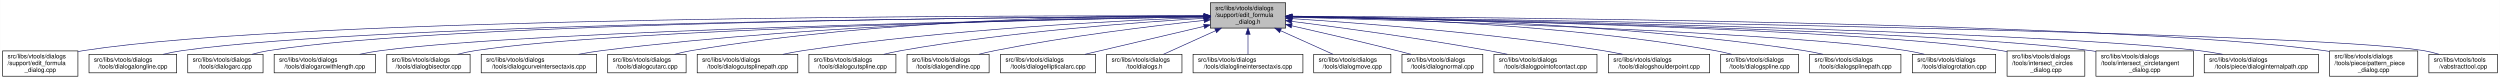
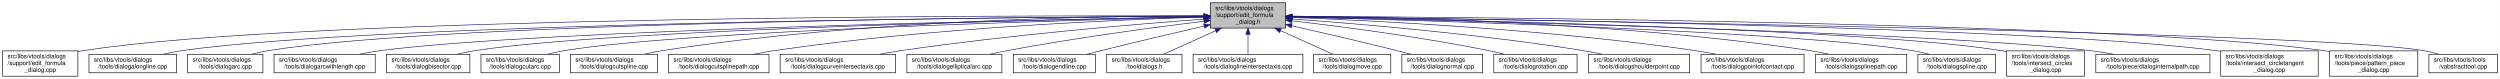
- <svg xmlns="http://www.w3.org/2000/svg" xmlns:xlink="http://www.w3.org/1999/xlink" width="4051pt" height="128pt" viewBox="0.00 0.00 4050.50 128.00">
+ <svg xmlns="http://www.w3.org/2000/svg" xmlns:xlink="http://www.w3.org/1999/xlink" width="4053pt" height="128pt" viewBox="0.00 0.00 4052.50 128.00">
  <g id="graph0" class="graph" transform="scale(1 1) rotate(0) translate(4 124)">
-     <polygon fill="white" stroke="transparent" points="-4,4 -4,-124 4046.5,-124 4046.5,4 -4,4" />
+     <polygon fill="white" stroke="transparent" points="-4,4 -4,-124 4048.5,-124 4048.5,4 -4,4" />
    <g id="node1" class="node">
      <g id="a_node1">
        <a xlink:title=" ">
-           <polygon fill="#bfbfbf" stroke="black" points="1957,-78.5 1957,-119.5 2079,-119.5 2079,-78.5 1957,-78.5" />
-           <text text-anchor="start" x="1965" y="-107.5" font-family="Helvetica,sans-Serif" font-size="10.00">src/libs/vtools/dialogs</text>
-           <text text-anchor="start" x="1965" y="-96.5" font-family="Helvetica,sans-Serif" font-size="10.00">/support/edit_formula</text>
-           <text text-anchor="middle" x="2018" y="-85.5" font-family="Helvetica,sans-Serif" font-size="10.00">_dialog.h</text>
+           <polygon fill="#bfbfbf" stroke="black" points="1958,-78.5 1958,-119.5 2080,-119.5 2080,-78.5 1958,-78.5" />
+           <text text-anchor="start" x="1966" y="-107.5" font-family="Helvetica,sans-Serif" font-size="10.00">src/libs/vtools/dialogs</text>
+           <text text-anchor="start" x="1966" y="-96.5" font-family="Helvetica,sans-Serif" font-size="10.00">/support/edit_formula</text>
+           <text text-anchor="middle" x="2019" y="-85.5" font-family="Helvetica,sans-Serif" font-size="10.00">_dialog.h</text>
        </a>
      </g>
    </g>
    <g id="node2" class="node">
      <g id="a_node2">
        <a xlink:href="../../d7/d8d/edit__formula__dialog_8cpp.html" target="_top" xlink:title=" ">
          <polygon fill="white" stroke="black" points="0,-0.5 0,-41.5 122,-41.5 122,-0.5 0,-0.5" />
          <text text-anchor="start" x="8" y="-29.5" font-family="Helvetica,sans-Serif" font-size="10.00">src/libs/vtools/dialogs</text>
          <text text-anchor="start" x="8" y="-18.5" font-family="Helvetica,sans-Serif" font-size="10.00">/support/edit_formula</text>
          <text text-anchor="middle" x="61" y="-7.5" font-family="Helvetica,sans-Serif" font-size="10.00">_dialog.cpp</text>
        </a>
      </g>
    </g>
    <g id="edge1" class="edge">
-       <path fill="none" stroke="midnightblue" d="M1946.48,-98.25C1646.75,-98.94 490.68,-97.83 131,-42 128.13,-41.55 125.21,-41.03 122.27,-40.44" />
-       <polygon fill="midnightblue" stroke="midnightblue" points="1946.79,-101.75 1956.78,-98.23 1946.77,-94.75 1946.79,-101.75" />
+       <path fill="none" stroke="midnightblue" d="M1947.44,-98.25C1647.55,-98.94 490.88,-97.85 131,-42 128.13,-41.55 125.21,-41.03 122.27,-40.44" />
+       <polygon fill="midnightblue" stroke="midnightblue" points="1947.76,-101.75 1957.75,-98.23 1947.74,-94.75 1947.76,-101.75" />
    </g>
    <g id="node3" class="node">
      <g id="a_node3">
        <a xlink:href="../../d6/d5d/dialogalongline_8cpp.html" target="_top" xlink:title=" ">
          <polygon fill="white" stroke="black" points="140,-6 140,-36 282,-36 282,-6 140,-6" />
          <text text-anchor="start" x="148" y="-24" font-family="Helvetica,sans-Serif" font-size="10.00">src/libs/vtools/dialogs</text>
          <text text-anchor="middle" x="211" y="-13" font-family="Helvetica,sans-Serif" font-size="10.00">/tools/dialogalongline.cpp</text>
        </a>
      </g>
    </g>
    <g id="edge2" class="edge">
-       <path fill="none" stroke="midnightblue" d="M1946.57,-97.71C1663.32,-96.23 618.59,-87.73 291,-42 280.93,-40.59 270.3,-38.43 260.18,-36.04" />
-       <polygon fill="midnightblue" stroke="midnightblue" points="1946.7,-101.21 1956.72,-97.76 1946.74,-94.21 1946.7,-101.21" />
+       <path fill="none" stroke="midnightblue" d="M1947.53,-97.71C1664.11,-96.24 618.78,-87.75 291,-42 280.93,-40.59 270.3,-38.43 260.18,-36.04" />
+       <polygon fill="midnightblue" stroke="midnightblue" points="1947.67,-101.21 1957.69,-97.76 1947.7,-94.21 1947.67,-101.21" />
    </g>
    <g id="node4" class="node">
      <g id="a_node4">
        <a xlink:href="../../d1/d37/dialogarc_8cpp.html" target="_top" xlink:title=" ">
          <polygon fill="white" stroke="black" points="300,-6 300,-36 422,-36 422,-6 300,-6" />
          <text text-anchor="start" x="308" y="-24" font-family="Helvetica,sans-Serif" font-size="10.00">src/libs/vtools/dialogs</text>
          <text text-anchor="middle" x="361" y="-13" font-family="Helvetica,sans-Serif" font-size="10.00">/tools/dialogarc.cpp</text>
        </a>
      </g>
    </g>
    <g id="edge3" class="edge">
-       <path fill="none" stroke="midnightblue" d="M1946.58,-97.78C1678.04,-96.6 729.09,-89.12 431,-42 422.14,-40.6 412.8,-38.44 403.95,-36.04" />
-       <polygon fill="midnightblue" stroke="midnightblue" points="1946.58,-101.28 1956.59,-97.82 1946.61,-94.28 1946.58,-101.28" />
+       <path fill="none" stroke="midnightblue" d="M1947.98,-97.79C1679.89,-96.62 729.45,-89.18 431,-42 422.14,-40.6 412.8,-38.44 403.95,-36.04" />
+       <polygon fill="midnightblue" stroke="midnightblue" points="1947.97,-101.29 1957.98,-97.83 1948,-94.29 1947.97,-101.29" />
    </g>
    <g id="node5" class="node">
      <g id="a_node5">
        <a xlink:href="../../d2/d29/dialogarcwithlength_8cpp.html" target="_top" xlink:title=" ">
          <polygon fill="white" stroke="black" points="440,-6 440,-36 604,-36 604,-6 440,-6" />
          <text text-anchor="start" x="448" y="-24" font-family="Helvetica,sans-Serif" font-size="10.00">src/libs/vtools/dialogs</text>
          <text text-anchor="middle" x="522" y="-13" font-family="Helvetica,sans-Serif" font-size="10.00">/tools/dialogarcwithlength.cpp</text>
        </a>
      </g>
    </g>
    <g id="edge4" class="edge">
-       <path fill="none" stroke="midnightblue" d="M1946.32,-96.82C1697.93,-92.45 874.96,-75.74 613,-42 601.77,-40.55 589.88,-38.4 578.52,-36.04" />
-       <polygon fill="midnightblue" stroke="midnightblue" points="1946.61,-100.32 1956.67,-97 1946.73,-93.32 1946.61,-100.32" />
+       <path fill="none" stroke="midnightblue" d="M1947.27,-96.82C1698.7,-92.46 875.15,-75.76 613,-42 601.77,-40.55 589.88,-38.4 578.52,-36.04" />
+       <polygon fill="midnightblue" stroke="midnightblue" points="1947.56,-100.32 1957.62,-97 1947.68,-93.32 1947.56,-100.32" />
    </g>
    <g id="node6" class="node">
      <g id="a_node6">
        <a xlink:href="../../da/dfa/dialogbisector_8cpp.html" target="_top" xlink:title=" ">
          <polygon fill="white" stroke="black" points="622.5,-6 622.5,-36 757.5,-36 757.5,-6 622.5,-6" />
          <text text-anchor="start" x="630.5" y="-24" font-family="Helvetica,sans-Serif" font-size="10.00">src/libs/vtools/dialogs</text>
          <text text-anchor="middle" x="690" y="-13" font-family="Helvetica,sans-Serif" font-size="10.00">/tools/dialogbisector.cpp</text>
        </a>
      </g>
    </g>
    <g id="edge5" class="edge">
-       <path fill="none" stroke="midnightblue" d="M1946.42,-96.8C1716.15,-92.62 996.12,-77.02 766,-42 756.56,-40.56 746.6,-38.42 737.11,-36.06" />
-       <polygon fill="midnightblue" stroke="midnightblue" points="1946.63,-100.3 1956.69,-96.98 1946.75,-93.3 1946.63,-100.3" />
+       <path fill="none" stroke="midnightblue" d="M1947.36,-96.8C1716.91,-92.63 996.3,-77.04 766,-42 756.56,-40.56 746.6,-38.42 737.11,-36.06" />
+       <polygon fill="midnightblue" stroke="midnightblue" points="1947.58,-100.3 1957.64,-96.98 1947.7,-93.31 1947.58,-100.3" />
    </g>
    <g id="node7" class="node">
      <g id="a_node7">
-         <a xlink:href="../../dd/d39/dialogcurveintersectaxis_8cpp.html" target="_top" xlink:title=" ">
-           <polygon fill="white" stroke="black" points="775.5,-6 775.5,-36 962.5,-36 962.5,-6 775.5,-6" />
+         <a xlink:href="../../d9/d90/dialogcutarc_8cpp.html" target="_top" xlink:title=" ">
+           <polygon fill="white" stroke="black" points="775.5,-6 775.5,-36 902.5,-36 902.5,-6 775.5,-6" />
          <text text-anchor="start" x="783.5" y="-24" font-family="Helvetica,sans-Serif" font-size="10.00">src/libs/vtools/dialogs</text>
-           <text text-anchor="middle" x="869" y="-13" font-family="Helvetica,sans-Serif" font-size="10.00">/tools/dialogcurveintersectaxis.cpp</text>
+           <text text-anchor="middle" x="839" y="-13" font-family="Helvetica,sans-Serif" font-size="10.00">/tools/dialogcutarc.cpp</text>
        </a>
      </g>
    </g>
    <g id="edge6" class="edge">
-       <path fill="none" stroke="midnightblue" d="M1946.91,-97.63C1777.35,-95.99 1336.12,-87.33 971,-42 958.73,-40.48 945.73,-38.34 933.26,-36.02" />
-       <polygon fill="midnightblue" stroke="midnightblue" points="1946.93,-101.13 1956.96,-97.72 1946.99,-94.13 1946.93,-101.13" />
+       <path fill="none" stroke="midnightblue" d="M1947.79,-96.45C1735.93,-91.52 1111.86,-74.56 911,-42 902.04,-40.55 892.59,-38.39 883.6,-36.03" />
+       <polygon fill="midnightblue" stroke="midnightblue" points="1947.79,-99.95 1957.87,-96.68 1947.95,-92.95 1947.79,-99.95" />
    </g>
    <g id="node8" class="node">
      <g id="a_node8">
-         <a xlink:href="../../d9/d90/dialogcutarc_8cpp.html" target="_top" xlink:title=" ">
-           <polygon fill="white" stroke="black" points="980.5,-6 980.5,-36 1107.5,-36 1107.5,-6 980.5,-6" />
-           <text text-anchor="start" x="988.5" y="-24" font-family="Helvetica,sans-Serif" font-size="10.00">src/libs/vtools/dialogs</text>
-           <text text-anchor="middle" x="1044" y="-13" font-family="Helvetica,sans-Serif" font-size="10.00">/tools/dialogcutarc.cpp</text>
+         <a xlink:href="../../d3/d2e/dialogcutspline_8cpp.html" target="_top" xlink:title=" ">
+           <polygon fill="white" stroke="black" points="920.5,-6 920.5,-36 1061.5,-36 1061.5,-6 920.5,-6" />
+           <text text-anchor="start" x="928.5" y="-24" font-family="Helvetica,sans-Serif" font-size="10.00">src/libs/vtools/dialogs</text>
+           <text text-anchor="middle" x="991" y="-13" font-family="Helvetica,sans-Serif" font-size="10.00">/tools/dialogcutspline.cpp</text>
        </a>
      </g>
    </g>
    <g id="edge7" class="edge">
-       <path fill="none" stroke="midnightblue" d="M1946.58,-98.61C1793.3,-98.81 1421.91,-93.4 1116,-42 1107.17,-40.52 1097.87,-38.38 1089,-36.05" />
-       <polygon fill="midnightblue" stroke="midnightblue" points="1946.8,-102.11 1956.79,-98.58 1946.79,-95.11 1946.8,-102.11" />
+       <path fill="none" stroke="midnightblue" d="M1947.68,-98.37C1788.97,-98.21 1394.99,-92.26 1070,-42 1060.35,-40.51 1050.17,-38.37 1040.43,-36.04" />
+       <polygon fill="midnightblue" stroke="midnightblue" points="1947.79,-101.87 1957.79,-98.38 1947.79,-94.87 1947.79,-101.87" />
    </g>
    <g id="node9" class="node">
      <g id="a_node9">
        <a xlink:href="../../df/d30/dialogcutsplinepath_8cpp.html" target="_top" xlink:title=" ">
-           <polygon fill="white" stroke="black" points="1125.5,-6 1125.5,-36 1288.5,-36 1288.5,-6 1125.5,-6" />
-           <text text-anchor="start" x="1133.5" y="-24" font-family="Helvetica,sans-Serif" font-size="10.00">src/libs/vtools/dialogs</text>
-           <text text-anchor="middle" x="1207" y="-13" font-family="Helvetica,sans-Serif" font-size="10.00">/tools/dialogcutsplinepath.cpp</text>
+           <polygon fill="white" stroke="black" points="1079.5,-6 1079.5,-36 1242.5,-36 1242.5,-6 1079.5,-6" />
+           <text text-anchor="start" x="1087.5" y="-24" font-family="Helvetica,sans-Serif" font-size="10.00">src/libs/vtools/dialogs</text>
+           <text text-anchor="middle" x="1161" y="-13" font-family="Helvetica,sans-Serif" font-size="10.00">/tools/dialogcutsplinepath.cpp</text>
        </a>
      </g>
    </g>
    <g id="edge8" class="edge">
-       <path fill="none" stroke="midnightblue" d="M1946.7,-95.8C1816.84,-91.05 1533.36,-77.26 1297,-42 1286.39,-40.42 1275.17,-38.29 1264.39,-36.02" />
-       <polygon fill="midnightblue" stroke="midnightblue" points="1946.78,-99.3 1956.9,-96.16 1947.04,-92.31 1946.78,-99.3" />
+       <path fill="none" stroke="midnightblue" d="M1947.65,-96.27C1811.52,-92.2 1505.6,-79.37 1251,-42 1240.39,-40.44 1229.17,-38.33 1218.38,-36.06" />
+       <polygon fill="midnightblue" stroke="midnightblue" points="1947.84,-99.78 1957.94,-96.57 1948.05,-92.78 1947.84,-99.78" />
    </g>
    <g id="node10" class="node">
      <g id="a_node10">
-         <a xlink:href="../../d3/d2e/dialogcutspline_8cpp.html" target="_top" xlink:title=" ">
-           <polygon fill="white" stroke="black" points="1306.5,-6 1306.5,-36 1447.5,-36 1447.5,-6 1306.5,-6" />
-           <text text-anchor="start" x="1314.5" y="-24" font-family="Helvetica,sans-Serif" font-size="10.00">src/libs/vtools/dialogs</text>
-           <text text-anchor="middle" x="1377" y="-13" font-family="Helvetica,sans-Serif" font-size="10.00">/tools/dialogcutspline.cpp</text>
+         <a xlink:href="../../dd/d39/dialogcurveintersectaxis_8cpp.html" target="_top" xlink:title=" ">
+           <polygon fill="white" stroke="black" points="1260.5,-6 1260.5,-36 1447.5,-36 1447.5,-6 1260.5,-6" />
+           <text text-anchor="start" x="1268.5" y="-24" font-family="Helvetica,sans-Serif" font-size="10.00">src/libs/vtools/dialogs</text>
+           <text text-anchor="middle" x="1354" y="-13" font-family="Helvetica,sans-Serif" font-size="10.00">/tools/dialogcurveintersectaxis.cpp</text>
        </a>
      </g>
    </g>
    <g id="edge9" class="edge">
-       <path fill="none" stroke="midnightblue" d="M1946.84,-94.31C1839.73,-87.99 1630.96,-72.69 1456,-42 1446.8,-40.39 1437.1,-38.28 1427.76,-36.03" />
-       <polygon fill="midnightblue" stroke="midnightblue" points="1946.7,-97.81 1956.89,-94.89 1947.11,-90.82 1946.7,-97.81" />
+       <path fill="none" stroke="midnightblue" d="M1947.62,-93.01C1840.63,-85.06 1632.52,-67.73 1457,-42 1445.47,-40.31 1433.26,-38.21 1421.44,-36.02" />
+       <polygon fill="midnightblue" stroke="midnightblue" points="1947.42,-96.51 1957.65,-93.75 1947.93,-89.53 1947.42,-96.51" />
    </g>
    <g id="node11" class="node">
      <g id="a_node11">
-         <a xlink:href="../../d3/d15/dialogendline_8cpp.html" target="_top" xlink:title=" ">
-           <polygon fill="white" stroke="black" points="1465.5,-6 1465.5,-36 1598.5,-36 1598.5,-6 1465.5,-6" />
-           <text text-anchor="start" x="1473.5" y="-24" font-family="Helvetica,sans-Serif" font-size="10.00">src/libs/vtools/dialogs</text>
-           <text text-anchor="middle" x="1532" y="-13" font-family="Helvetica,sans-Serif" font-size="10.00">/tools/dialogendline.cpp</text>
+         <a xlink:href="../../d9/d68/dialogellipticalarc_8cpp.html" target="_top" xlink:title=" ">
+           <polygon fill="white" stroke="black" points="1466,-6 1466,-36 1620,-36 1620,-6 1466,-6" />
+           <text text-anchor="start" x="1474" y="-24" font-family="Helvetica,sans-Serif" font-size="10.00">src/libs/vtools/dialogs</text>
+           <text text-anchor="middle" x="1543" y="-13" font-family="Helvetica,sans-Serif" font-size="10.00">/tools/dialogellipticalarc.cpp</text>
        </a>
      </g>
    </g>
    <g id="edge10" class="edge">
-       <path fill="none" stroke="midnightblue" d="M1946.86,-90.94C1864.74,-82.18 1725.86,-65.47 1608,-42 1599.57,-40.32 1590.69,-38.26 1582.08,-36.1" />
-       <polygon fill="midnightblue" stroke="midnightblue" points="1946.52,-94.42 1956.83,-91.99 1947.26,-87.46 1946.52,-94.42" />
+       <path fill="none" stroke="midnightblue" d="M1947.69,-89.63C1869.26,-79.99 1739.66,-62.77 1629,-42 1619.66,-40.25 1609.8,-38.17 1600.22,-36.03" />
+       <polygon fill="midnightblue" stroke="midnightblue" points="1947.59,-93.14 1957.94,-90.88 1948.43,-86.19 1947.59,-93.14" />
    </g>
    <g id="node12" class="node">
      <g id="a_node12">
-         <a xlink:href="../../d9/d68/dialogellipticalarc_8cpp.html" target="_top" xlink:title=" ">
-           <polygon fill="white" stroke="black" points="1617,-6 1617,-36 1771,-36 1771,-6 1617,-6" />
-           <text text-anchor="start" x="1625" y="-24" font-family="Helvetica,sans-Serif" font-size="10.00">src/libs/vtools/dialogs</text>
-           <text text-anchor="middle" x="1694" y="-13" font-family="Helvetica,sans-Serif" font-size="10.00">/tools/dialogellipticalarc.cpp</text>
+         <a xlink:href="../../d3/d15/dialogendline_8cpp.html" target="_top" xlink:title=" ">
+           <polygon fill="white" stroke="black" points="1638.5,-6 1638.5,-36 1771.5,-36 1771.5,-6 1638.5,-6" />
+           <text text-anchor="start" x="1646.5" y="-24" font-family="Helvetica,sans-Serif" font-size="10.00">src/libs/vtools/dialogs</text>
+           <text text-anchor="middle" x="1705" y="-13" font-family="Helvetica,sans-Serif" font-size="10.00">/tools/dialogendline.cpp</text>
        </a>
      </g>
    </g>
    <g id="edge11" class="edge">
-       <path fill="none" stroke="midnightblue" d="M1946.87,-81.32C1889,-67.74 1808.26,-48.8 1753.7,-36" />
-       <polygon fill="midnightblue" stroke="midnightblue" points="1946.14,-84.74 1956.68,-83.62 1947.74,-77.92 1946.14,-84.74" />
+       <path fill="none" stroke="midnightblue" d="M1947.9,-81.78C1900.53,-70.85 1836.95,-55.94 1781,-42 1773.45,-40.12 1765.5,-38.09 1757.69,-36.06" />
+       <polygon fill="midnightblue" stroke="midnightblue" points="1947.22,-85.22 1957.75,-84.05 1948.79,-78.4 1947.22,-85.22" />
    </g>
    <g id="node13" class="node">
      <g id="a_node13">
        <a xlink:href="../../df/ded/tooldialogs_8h.html" target="_top" xlink:title=" ">
-           <polygon fill="white" stroke="black" points="1789,-6 1789,-36 1911,-36 1911,-6 1789,-6" />
-           <text text-anchor="start" x="1797" y="-24" font-family="Helvetica,sans-Serif" font-size="10.00">src/libs/vtools/dialogs</text>
-           <text text-anchor="middle" x="1850" y="-13" font-family="Helvetica,sans-Serif" font-size="10.00">/tooldialogs.h</text>
+           <polygon fill="white" stroke="black" points="1790,-6 1790,-36 1912,-36 1912,-6 1790,-6" />
+           <text text-anchor="start" x="1798" y="-24" font-family="Helvetica,sans-Serif" font-size="10.00">src/libs/vtools/dialogs</text>
+           <text text-anchor="middle" x="1851" y="-13" font-family="Helvetica,sans-Serif" font-size="10.00">/tooldialogs.h</text>
        </a>
      </g>
    </g>
    <g id="edge12" class="edge">
-       <path fill="none" stroke="midnightblue" d="M1965.57,-74.28C1937.88,-61.76 1904.83,-46.81 1881.18,-36.11" />
-       <polygon fill="midnightblue" stroke="midnightblue" points="1964.18,-77.5 1974.74,-78.43 1967.07,-71.12 1964.18,-77.5" />
+       <path fill="none" stroke="midnightblue" d="M1966.57,-74.28C1938.88,-61.76 1905.83,-46.81 1882.18,-36.11" />
+       <polygon fill="midnightblue" stroke="midnightblue" points="1965.18,-77.5 1975.74,-78.43 1968.07,-71.12 1965.18,-77.5" />
    </g>
    <g id="node14" class="node">
      <g id="a_node14">
        <a xlink:href="../../de/d3c/dialoglineintersectaxis_8cpp.html" target="_top" xlink:title=" ">
-           <polygon fill="white" stroke="black" points="1929,-6 1929,-36 2107,-36 2107,-6 1929,-6" />
-           <text text-anchor="start" x="1937" y="-24" font-family="Helvetica,sans-Serif" font-size="10.00">src/libs/vtools/dialogs</text>
-           <text text-anchor="middle" x="2018" y="-13" font-family="Helvetica,sans-Serif" font-size="10.00">/tools/dialoglineintersectaxis.cpp</text>
+           <polygon fill="white" stroke="black" points="1930,-6 1930,-36 2108,-36 2108,-6 1930,-6" />
+           <text text-anchor="start" x="1938" y="-24" font-family="Helvetica,sans-Serif" font-size="10.00">src/libs/vtools/dialogs</text>
+           <text text-anchor="middle" x="2019" y="-13" font-family="Helvetica,sans-Serif" font-size="10.00">/tools/dialoglineintersectaxis.cpp</text>
        </a>
      </g>
    </g>
    <g id="edge13" class="edge">
-       <path fill="none" stroke="midnightblue" d="M2018,-68.28C2018,-57.25 2018,-45.25 2018,-36.23" />
-       <polygon fill="midnightblue" stroke="midnightblue" points="2014.5,-68.43 2018,-78.43 2021.5,-68.43 2014.5,-68.43" />
+       <path fill="none" stroke="midnightblue" d="M2019,-68.28C2019,-57.25 2019,-45.25 2019,-36.23" />
+       <polygon fill="midnightblue" stroke="midnightblue" points="2015.5,-68.43 2019,-78.43 2022.5,-68.43 2015.5,-68.43" />
    </g>
    <g id="node15" class="node">
      <g id="a_node15">
        <a xlink:href="../../d2/d51/dialogmove_8cpp.html" target="_top" xlink:title=" ">
-           <polygon fill="white" stroke="black" points="2124.5,-6 2124.5,-36 2249.5,-36 2249.5,-6 2124.5,-6" />
-           <text text-anchor="start" x="2132.5" y="-24" font-family="Helvetica,sans-Serif" font-size="10.00">src/libs/vtools/dialogs</text>
-           <text text-anchor="middle" x="2187" y="-13" font-family="Helvetica,sans-Serif" font-size="10.00">/tools/dialogmove.cpp</text>
+           <polygon fill="white" stroke="black" points="2125.5,-6 2125.5,-36 2250.5,-36 2250.5,-6 2125.5,-6" />
+           <text text-anchor="start" x="2133.5" y="-24" font-family="Helvetica,sans-Serif" font-size="10.00">src/libs/vtools/dialogs</text>
+           <text text-anchor="middle" x="2188" y="-13" font-family="Helvetica,sans-Serif" font-size="10.00">/tools/dialogmove.cpp</text>
        </a>
      </g>
    </g>
    <g id="edge14" class="edge">
-       <path fill="none" stroke="midnightblue" d="M2070.74,-74.28C2098.6,-61.76 2131.84,-46.81 2155.63,-36.11" />
-       <polygon fill="midnightblue" stroke="midnightblue" points="2069.21,-71.13 2061.52,-78.43 2072.08,-77.52 2069.21,-71.13" />
+       <path fill="none" stroke="midnightblue" d="M2071.74,-74.28C2099.6,-61.76 2132.84,-46.81 2156.63,-36.11" />
+       <polygon fill="midnightblue" stroke="midnightblue" points="2070.21,-71.13 2062.52,-78.43 2073.08,-77.52 2070.21,-71.13" />
    </g>
    <g id="node16" class="node">
      <g id="a_node16">
        <a xlink:href="../../da/df4/dialognormal_8cpp.html" target="_top" xlink:title=" ">
-           <polygon fill="white" stroke="black" points="2267.5,-6 2267.5,-36 2398.5,-36 2398.5,-6 2267.5,-6" />
-           <text text-anchor="start" x="2275.5" y="-24" font-family="Helvetica,sans-Serif" font-size="10.00">src/libs/vtools/dialogs</text>
-           <text text-anchor="middle" x="2333" y="-13" font-family="Helvetica,sans-Serif" font-size="10.00">/tools/dialognormal.cpp</text>
+           <polygon fill="white" stroke="black" points="2268.5,-6 2268.5,-36 2399.5,-36 2399.5,-6 2268.5,-6" />
+           <text text-anchor="start" x="2276.5" y="-24" font-family="Helvetica,sans-Serif" font-size="10.00">src/libs/vtools/dialogs</text>
+           <text text-anchor="middle" x="2334" y="-13" font-family="Helvetica,sans-Serif" font-size="10.00">/tools/dialognormal.cpp</text>
        </a>
      </g>
    </g>
    <g id="edge15" class="edge">
-       <path fill="none" stroke="midnightblue" d="M2089.05,-82.19C2137.13,-71.32 2202.02,-56.32 2259,-42 2266.49,-40.12 2274.38,-38.06 2282.11,-36.01" />
-       <polygon fill="midnightblue" stroke="midnightblue" points="2088.04,-78.83 2079.06,-84.44 2089.58,-85.66 2088.04,-78.83" />
+       <path fill="none" stroke="midnightblue" d="M2090.05,-82.19C2138.13,-71.32 2203.02,-56.32 2260,-42 2267.49,-40.12 2275.38,-38.06 2283.11,-36.01" />
+       <polygon fill="midnightblue" stroke="midnightblue" points="2089.04,-78.83 2080.06,-84.44 2090.58,-85.66 2089.04,-78.83" />
    </g>
    <g id="node17" class="node">
      <g id="a_node17">
-         <a xlink:href="../../d9/df4/dialogpointofcontact_8cpp.html" target="_top" xlink:title=" ">
-           <polygon fill="white" stroke="black" points="2416.5,-6 2416.5,-36 2583.5,-36 2583.5,-6 2416.5,-6" />
-           <text text-anchor="start" x="2424.5" y="-24" font-family="Helvetica,sans-Serif" font-size="10.00">src/libs/vtools/dialogs</text>
-           <text text-anchor="middle" x="2500" y="-13" font-family="Helvetica,sans-Serif" font-size="10.00">/tools/dialogpointofcontact.cpp</text>
+         <a xlink:href="../../dc/d64/dialogrotation_8cpp.html" target="_top" xlink:title=" ">
+           <polygon fill="white" stroke="black" points="2417.5,-6 2417.5,-36 2552.5,-36 2552.5,-6 2417.5,-6" />
+           <text text-anchor="start" x="2425.5" y="-24" font-family="Helvetica,sans-Serif" font-size="10.00">src/libs/vtools/dialogs</text>
+           <text text-anchor="middle" x="2485" y="-13" font-family="Helvetica,sans-Serif" font-size="10.00">/tools/dialogrotation.cpp</text>
        </a>
      </g>
    </g>
    <g id="edge16" class="edge">
-       <path fill="none" stroke="midnightblue" d="M2089.26,-89.32C2167.63,-79.41 2297.19,-61.97 2408,-42 2417.81,-40.23 2428.17,-38.17 2438.26,-36.06" />
-       <polygon fill="midnightblue" stroke="midnightblue" points="2088.5,-85.89 2079.01,-90.61 2089.37,-92.83 2088.5,-85.89" />
+       <path fill="none" stroke="midnightblue" d="M2090.43,-90.24C2168.96,-81.12 2298.65,-64.37 2409,-42 2417.42,-40.29 2426.3,-38.21 2434.91,-36.05" />
+       <polygon fill="midnightblue" stroke="midnightblue" points="2089.7,-86.8 2080.17,-91.42 2090.5,-93.75 2089.7,-86.8" />
    </g>
    <g id="node18" class="node">
      <g id="a_node18">
        <a xlink:href="../../d3/d23/dialogshoulderpoint_8cpp.html" target="_top" xlink:title=" ">
-           <polygon fill="white" stroke="black" points="2602,-6 2602,-36 2766,-36 2766,-6 2602,-6" />
-           <text text-anchor="start" x="2610" y="-24" font-family="Helvetica,sans-Serif" font-size="10.00">src/libs/vtools/dialogs</text>
-           <text text-anchor="middle" x="2684" y="-13" font-family="Helvetica,sans-Serif" font-size="10.00">/tools/dialogshoulderpoint.cpp</text>
+           <polygon fill="white" stroke="black" points="2571,-6 2571,-36 2735,-36 2735,-6 2571,-6" />
+           <text text-anchor="start" x="2579" y="-24" font-family="Helvetica,sans-Serif" font-size="10.00">src/libs/vtools/dialogs</text>
+           <text text-anchor="middle" x="2653" y="-13" font-family="Helvetica,sans-Serif" font-size="10.00">/tools/dialogshoulderpoint.cpp</text>
        </a>
      </g>
    </g>
    <g id="edge17" class="edge">
-       <path fill="none" stroke="midnightblue" d="M2089.37,-93.8C2198.41,-86.75 2412.81,-70.47 2593,-42 2603.39,-40.36 2614.36,-38.26 2624.96,-36.05" />
-       <polygon fill="midnightblue" stroke="midnightblue" points="2088.91,-90.32 2079.15,-94.45 2089.36,-97.3 2088.91,-90.32" />
+       <path fill="none" stroke="midnightblue" d="M2090.46,-93.23C2194.61,-85.69 2394.03,-69.03 2562,-42 2572.22,-40.36 2583.02,-38.28 2593.47,-36.1" />
+       <polygon fill="midnightblue" stroke="midnightblue" points="2090.1,-89.75 2080.37,-93.95 2090.6,-96.73 2090.1,-89.75" />
    </g>
    <g id="node19" class="node">
      <g id="a_node19">
-         <a xlink:href="../../df/de5/dialogspline_8cpp.html" target="_top" xlink:title=" ">
-           <polygon fill="white" stroke="black" points="2784,-6 2784,-36 2910,-36 2910,-6 2784,-6" />
-           <text text-anchor="start" x="2792" y="-24" font-family="Helvetica,sans-Serif" font-size="10.00">src/libs/vtools/dialogs</text>
-           <text text-anchor="middle" x="2847" y="-13" font-family="Helvetica,sans-Serif" font-size="10.00">/tools/dialogspline.cpp</text>
+         <a xlink:href="../../d9/df4/dialogpointofcontact_8cpp.html" target="_top" xlink:title=" ">
+           <polygon fill="white" stroke="black" points="2753.5,-6 2753.5,-36 2920.5,-36 2920.5,-6 2753.5,-6" />
+           <text text-anchor="start" x="2761.5" y="-24" font-family="Helvetica,sans-Serif" font-size="10.00">src/libs/vtools/dialogs</text>
+           <text text-anchor="middle" x="2837" y="-13" font-family="Helvetica,sans-Serif" font-size="10.00">/tools/dialogpointofcontact.cpp</text>
        </a>
      </g>
    </g>
    <g id="edge18" class="edge">
-       <path fill="none" stroke="midnightblue" d="M2089.55,-97.39C2224.56,-95.2 2525.73,-85.4 2775,-42 2783.69,-40.49 2792.85,-38.37 2801.6,-36.07" />
-       <polygon fill="midnightblue" stroke="midnightblue" points="2089.28,-93.89 2079.34,-97.54 2089.39,-100.89 2089.28,-93.89" />
+       <path fill="none" stroke="midnightblue" d="M2090.68,-95.67C2221.22,-90.7 2506.21,-76.59 2744,-42 2754.95,-40.41 2766.54,-38.28 2777.68,-36" />
+       <polygon fill="midnightblue" stroke="midnightblue" points="2090.28,-92.18 2080.41,-96.05 2090.54,-99.17 2090.28,-92.18" />
    </g>
    <g id="node20" class="node">
      <g id="a_node20">
        <a xlink:href="../../dc/dc2/dialogsplinepath_8cpp.html" target="_top" xlink:title=" ">
-           <polygon fill="white" stroke="black" points="2928,-6 2928,-36 3076,-36 3076,-6 2928,-6" />
-           <text text-anchor="start" x="2936" y="-24" font-family="Helvetica,sans-Serif" font-size="10.00">src/libs/vtools/dialogs</text>
-           <text text-anchor="middle" x="3002" y="-13" font-family="Helvetica,sans-Serif" font-size="10.00">/tools/dialogsplinepath.cpp</text>
+           <polygon fill="white" stroke="black" points="2939,-6 2939,-36 3087,-36 3087,-6 2939,-6" />
+           <text text-anchor="start" x="2947" y="-24" font-family="Helvetica,sans-Serif" font-size="10.00">src/libs/vtools/dialogs</text>
+           <text text-anchor="middle" x="3013" y="-13" font-family="Helvetica,sans-Serif" font-size="10.00">/tools/dialogsplinepath.cpp</text>
        </a>
      </g>
    </g>
    <g id="edge19" class="edge">
-       <path fill="none" stroke="midnightblue" d="M2089.21,-97.78C2242.07,-96.39 2612.59,-88.08 2919,-42 2928.97,-40.5 2939.5,-38.39 2949.58,-36.09" />
-       <polygon fill="midnightblue" stroke="midnightblue" points="2088.99,-94.28 2079.02,-97.86 2089.05,-101.28 2088.99,-94.28" />
+       <path fill="none" stroke="midnightblue" d="M2090.43,-97.85C2244.62,-96.59 2619.8,-88.54 2930,-42 2939.97,-40.5 2950.5,-38.39 2960.58,-36.1" />
+       <polygon fill="midnightblue" stroke="midnightblue" points="2090.13,-94.35 2080.16,-97.92 2090.18,-101.35 2090.13,-94.35" />
    </g>
    <g id="node21" class="node">
      <g id="a_node21">
-         <a xlink:href="../../dc/d64/dialogrotation_8cpp.html" target="_top" xlink:title=" ">
-           <polygon fill="white" stroke="black" points="3094.5,-6 3094.5,-36 3229.5,-36 3229.5,-6 3094.5,-6" />
-           <text text-anchor="start" x="3102.5" y="-24" font-family="Helvetica,sans-Serif" font-size="10.00">src/libs/vtools/dialogs</text>
-           <text text-anchor="middle" x="3162" y="-13" font-family="Helvetica,sans-Serif" font-size="10.00">/tools/dialogrotation.cpp</text>
+         <a xlink:href="../../df/de5/dialogspline_8cpp.html" target="_top" xlink:title=" ">
+           <polygon fill="white" stroke="black" points="3105,-6 3105,-36 3231,-36 3231,-6 3105,-6" />
+           <text text-anchor="start" x="3113" y="-24" font-family="Helvetica,sans-Serif" font-size="10.00">src/libs/vtools/dialogs</text>
+           <text text-anchor="middle" x="3168" y="-13" font-family="Helvetica,sans-Serif" font-size="10.00">/tools/dialogspline.cpp</text>
        </a>
      </g>
    </g>
    <g id="edge20" class="edge">
-       <path fill="none" stroke="midnightblue" d="M2089.37,-96.13C2295.99,-90.43 2892.21,-71.78 3085,-42 3094.42,-40.54 3104.35,-38.42 3113.84,-36.1" />
-       <polygon fill="midnightblue" stroke="midnightblue" points="2089.14,-92.64 2079.24,-96.41 2089.33,-99.63 2089.14,-92.64" />
+       <path fill="none" stroke="midnightblue" d="M2090.33,-96.33C2298.28,-91.13 2901.44,-73.69 3096,-42 3104.96,-40.54 3114.41,-38.38 3123.4,-36.02" />
+       <polygon fill="midnightblue" stroke="midnightblue" points="2090.05,-92.83 2080.14,-96.58 2090.23,-99.83 2090.05,-92.83" />
    </g>
    <g id="node22" class="node">
      <g id="a_node22">
        <a xlink:href="../../d5/de8/intersect__circles__dialog_8cpp.html" target="_top" xlink:title=" ">
-           <polygon fill="white" stroke="black" points="3248,-0.5 3248,-41.5 3374,-41.5 3374,-0.5 3248,-0.5" />
-           <text text-anchor="start" x="3256" y="-29.5" font-family="Helvetica,sans-Serif" font-size="10.00">src/libs/vtools/dialogs</text>
-           <text text-anchor="start" x="3256" y="-18.5" font-family="Helvetica,sans-Serif" font-size="10.00">/tools/intersect_circles</text>
-           <text text-anchor="middle" x="3311" y="-7.5" font-family="Helvetica,sans-Serif" font-size="10.00">_dialog.cpp</text>
+           <polygon fill="white" stroke="black" points="3249,-0.5 3249,-41.5 3375,-41.5 3375,-0.5 3249,-0.5" />
+           <text text-anchor="start" x="3257" y="-29.5" font-family="Helvetica,sans-Serif" font-size="10.00">src/libs/vtools/dialogs</text>
+           <text text-anchor="start" x="3257" y="-18.5" font-family="Helvetica,sans-Serif" font-size="10.00">/tools/intersect_circles</text>
+           <text text-anchor="middle" x="3312" y="-7.5" font-family="Helvetica,sans-Serif" font-size="10.00">_dialog.cpp</text>
        </a>
      </g>
    </g>
    <g id="edge21" class="edge">
-       <path fill="none" stroke="midnightblue" d="M2089.39,-96.83C2315.69,-92.81 3015.34,-77.72 3239,-42 3241.95,-41.53 3244.94,-40.98 3247.96,-40.38" />
-       <polygon fill="midnightblue" stroke="midnightblue" points="2089.23,-93.34 2079.29,-97.01 2089.35,-100.34 2089.23,-93.34" />
+       <path fill="none" stroke="midnightblue" d="M2090.39,-96.83C2316.69,-92.81 3016.34,-77.72 3240,-42 3242.95,-41.53 3245.94,-40.98 3248.96,-40.38" />
+       <polygon fill="midnightblue" stroke="midnightblue" points="2090.23,-93.34 2080.29,-97.01 2090.35,-100.34 2090.23,-93.34" />
    </g>
    <g id="node23" class="node">
      <g id="a_node23">
-         <a xlink:href="../../d5/d5a/intersect__circletangent__dialog_8cpp.html" target="_top" xlink:title=" ">
-           <polygon fill="white" stroke="black" points="3392,-0.5 3392,-41.5 3550,-41.5 3550,-0.5 3392,-0.5" />
-           <text text-anchor="start" x="3400" y="-29.5" font-family="Helvetica,sans-Serif" font-size="10.00">src/libs/vtools/dialogs</text>
-           <text text-anchor="start" x="3400" y="-18.5" font-family="Helvetica,sans-Serif" font-size="10.00">/tools/intersect_circletangent</text>
-           <text text-anchor="middle" x="3471" y="-7.5" font-family="Helvetica,sans-Serif" font-size="10.00">_dialog.cpp</text>
+         <a xlink:href="../../dc/d82/dialoginternalpath_8cpp.html" target="_top" xlink:title=" ">
+           <polygon fill="white" stroke="black" points="3393.5,-6 3393.5,-36 3578.5,-36 3578.5,-6 3393.5,-6" />
+           <text text-anchor="start" x="3401.5" y="-24" font-family="Helvetica,sans-Serif" font-size="10.00">src/libs/vtools/dialogs</text>
+           <text text-anchor="middle" x="3486" y="-13" font-family="Helvetica,sans-Serif" font-size="10.00">/tools/piece/dialoginternalpath.cpp</text>
        </a>
      </g>
    </g>
    <g id="edge22" class="edge">
-       <path fill="none" stroke="midnightblue" d="M2089.31,-96.79C2332.63,-92.41 3129.2,-75.76 3383,-42 3385.95,-41.61 3388.95,-41.16 3391.97,-40.68" />
-       <polygon fill="midnightblue" stroke="midnightblue" points="2089.1,-93.3 2079.17,-96.97 2089.23,-100.3 2089.1,-93.3" />
+       <path fill="none" stroke="midnightblue" d="M2090.27,-96.51C2333.49,-91.22 3129.73,-71.97 3384,-42 3396.46,-40.53 3409.67,-38.39 3422.3,-36.04" />
+       <polygon fill="midnightblue" stroke="midnightblue" points="2090.06,-93.02 2080.14,-96.73 2090.21,-100.02 2090.06,-93.02" />
    </g>
    <g id="node24" class="node">
      <g id="a_node24">
-         <a xlink:href="../../dc/d82/dialoginternalpath_8cpp.html" target="_top" xlink:title=" ">
-           <polygon fill="white" stroke="black" points="3567.5,-6 3567.5,-36 3752.5,-36 3752.5,-6 3567.5,-6" />
-           <text text-anchor="start" x="3575.5" y="-24" font-family="Helvetica,sans-Serif" font-size="10.00">src/libs/vtools/dialogs</text>
-           <text text-anchor="middle" x="3660" y="-13" font-family="Helvetica,sans-Serif" font-size="10.00">/tools/piece/dialoginternalpath.cpp</text>
+         <a xlink:href="../../d5/d5a/intersect__circletangent__dialog_8cpp.html" target="_top" xlink:title=" ">
+           <polygon fill="white" stroke="black" points="3596,-0.5 3596,-41.5 3754,-41.5 3754,-0.5 3596,-0.5" />
+           <text text-anchor="start" x="3604" y="-29.5" font-family="Helvetica,sans-Serif" font-size="10.00">src/libs/vtools/dialogs</text>
+           <text text-anchor="start" x="3604" y="-18.5" font-family="Helvetica,sans-Serif" font-size="10.00">/tools/intersect_circletangent</text>
+           <text text-anchor="middle" x="3675" y="-7.5" font-family="Helvetica,sans-Serif" font-size="10.00">_dialog.cpp</text>
        </a>
      </g>
    </g>
    <g id="edge23" class="edge">
-       <path fill="none" stroke="midnightblue" d="M2089.41,-96.91C2352.69,-92.68 3268.71,-75.8 3559,-42 3571.43,-40.55 3584.61,-38.4 3597.21,-36.04" />
-       <polygon fill="midnightblue" stroke="midnightblue" points="2089.16,-93.42 2079.21,-97.08 2089.27,-100.42 2089.16,-93.42" />
+       <path fill="none" stroke="midnightblue" d="M2090.39,-97.26C2356.77,-94.2 3292.49,-80.88 3588,-42 3590.61,-41.66 3593.26,-41.27 3595.93,-40.85" />
+       <polygon fill="midnightblue" stroke="midnightblue" points="2090.03,-93.76 2080.07,-97.37 2090.11,-100.76 2090.03,-93.76" />
    </g>
    <g id="node25" class="node">
      <g id="a_node25">
        <a xlink:href="../../de/d46/pattern__piece__dialog_8cpp.html" target="_top" xlink:title=" ">
-           <polygon fill="white" stroke="black" points="3770.5,-0.5 3770.5,-41.5 3913.5,-41.5 3913.5,-0.5 3770.5,-0.5" />
-           <text text-anchor="start" x="3778.5" y="-29.5" font-family="Helvetica,sans-Serif" font-size="10.00">src/libs/vtools/dialogs</text>
-           <text text-anchor="start" x="3778.5" y="-18.5" font-family="Helvetica,sans-Serif" font-size="10.00">/tools/piece/pattern_piece</text>
-           <text text-anchor="middle" x="3842" y="-7.5" font-family="Helvetica,sans-Serif" font-size="10.00">_dialog.cpp</text>
+           <polygon fill="white" stroke="black" points="3772.5,-0.5 3772.5,-41.5 3915.5,-41.5 3915.5,-0.5 3772.5,-0.5" />
+           <text text-anchor="start" x="3780.5" y="-29.5" font-family="Helvetica,sans-Serif" font-size="10.00">src/libs/vtools/dialogs</text>
+           <text text-anchor="start" x="3780.5" y="-18.5" font-family="Helvetica,sans-Serif" font-size="10.00">/tools/piece/pattern_piece</text>
+           <text text-anchor="middle" x="3844" y="-7.5" font-family="Helvetica,sans-Serif" font-size="10.00">_dialog.cpp</text>
        </a>
      </g>
    </g>
    <g id="edge24" class="edge">
-       <path fill="none" stroke="midnightblue" d="M2089.65,-97.73C2374.99,-96.35 3430.99,-88.15 3762,-42 3764.69,-41.62 3767.43,-41.19 3770.18,-40.72" />
-       <polygon fill="midnightblue" stroke="midnightblue" points="2089.41,-94.23 2079.43,-97.78 2089.44,-101.23 2089.41,-94.23" />
+       <path fill="none" stroke="midnightblue" d="M2090.65,-97.7C2375.97,-96.22 3431.93,-87.67 3763,-42 3766.01,-41.58 3769.08,-41.1 3772.16,-40.57" />
+       <polygon fill="midnightblue" stroke="midnightblue" points="2090.41,-94.21 2080.42,-97.76 2090.44,-101.21 2090.41,-94.21" />
    </g>
    <g id="node26" class="node">
      <g id="a_node26">
        <a xlink:href="../../d9/d4e/vabstracttool_8cpp.html" target="_top" xlink:title=" ">
-           <polygon fill="white" stroke="black" points="3931.5,-6 3931.5,-36 4042.5,-36 4042.5,-6 3931.5,-6" />
-           <text text-anchor="start" x="3939.5" y="-24" font-family="Helvetica,sans-Serif" font-size="10.00">src/libs/vtools/tools</text>
-           <text text-anchor="middle" x="3987" y="-13" font-family="Helvetica,sans-Serif" font-size="10.00">/vabstracttool.cpp</text>
+           <polygon fill="white" stroke="black" points="3933.5,-6 3933.5,-36 4044.5,-36 4044.5,-6 3933.5,-6" />
+           <text text-anchor="start" x="3941.5" y="-24" font-family="Helvetica,sans-Serif" font-size="10.00">src/libs/vtools/tools</text>
+           <text text-anchor="middle" x="3989" y="-13" font-family="Helvetica,sans-Serif" font-size="10.00">/vabstracttool.cpp</text>
        </a>
      </g>
    </g>
    <g id="edge25" class="edge">
-       <path fill="none" stroke="midnightblue" d="M2089.38,-97.06C2413.63,-92.61 3739.91,-72.7 3923,-42 3931.15,-40.63 3939.7,-38.49 3947.81,-36.1" />
-       <polygon fill="midnightblue" stroke="midnightblue" points="2089.13,-93.56 2079.17,-97.2 2089.22,-100.56 2089.13,-93.56" />
+       <path fill="none" stroke="midnightblue" d="M2090.42,-97.06C2414.84,-92.62 3741.81,-72.72 3925,-42 3933.15,-40.63 3941.7,-38.49 3949.81,-36.1" />
+       <polygon fill="midnightblue" stroke="midnightblue" points="2090.16,-93.56 2080.21,-97.2 2090.25,-100.56 2090.16,-93.56" />
    </g>
  </g>
</svg>
